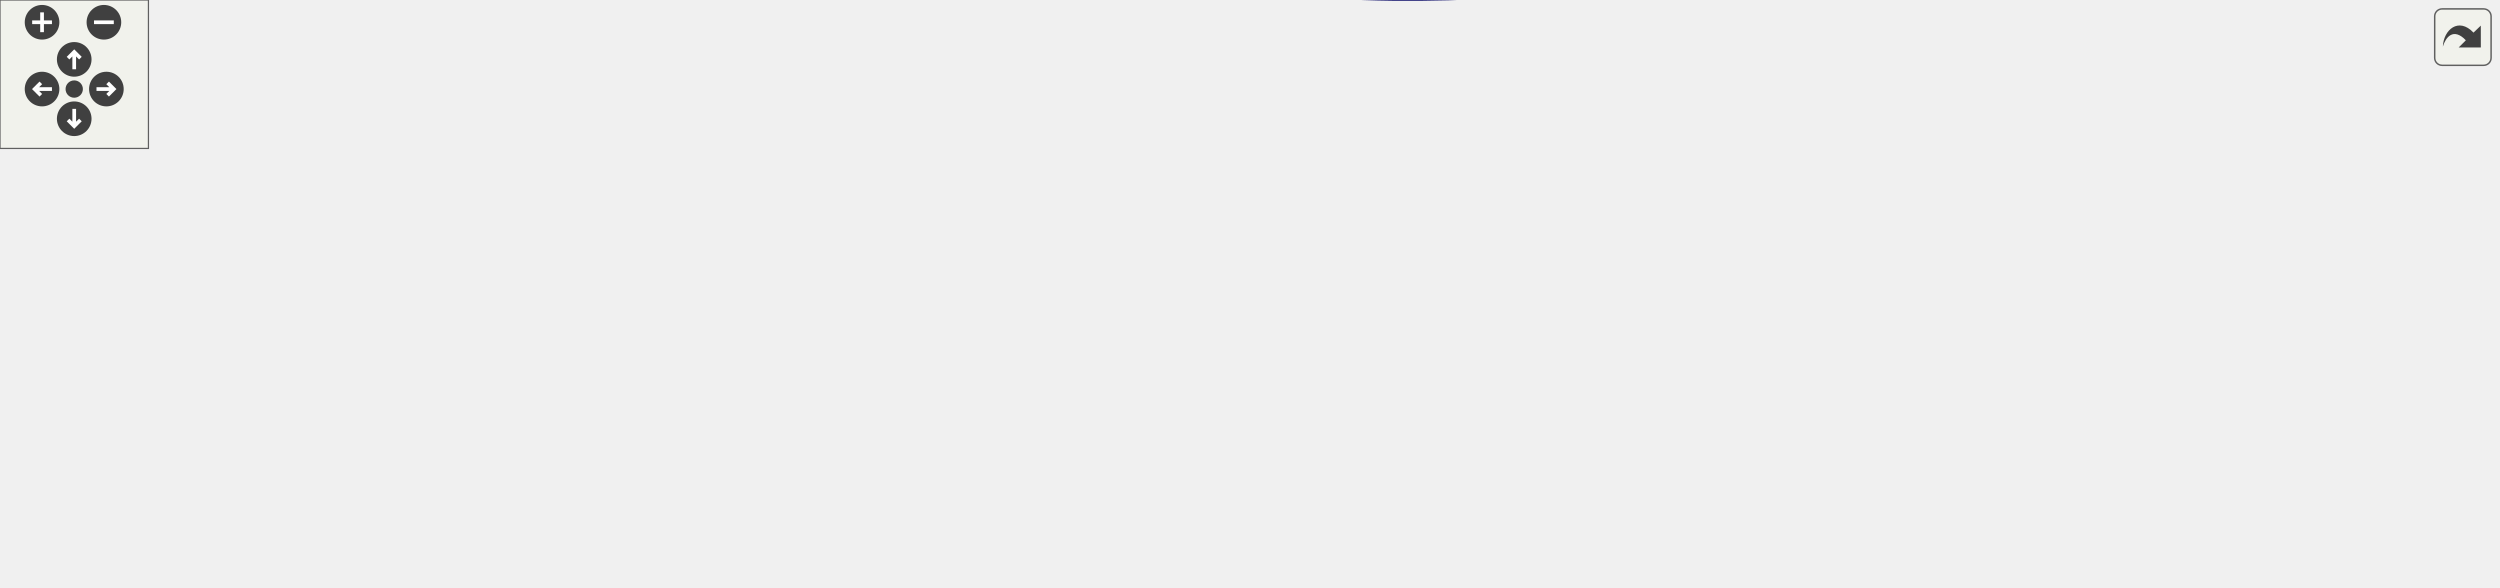
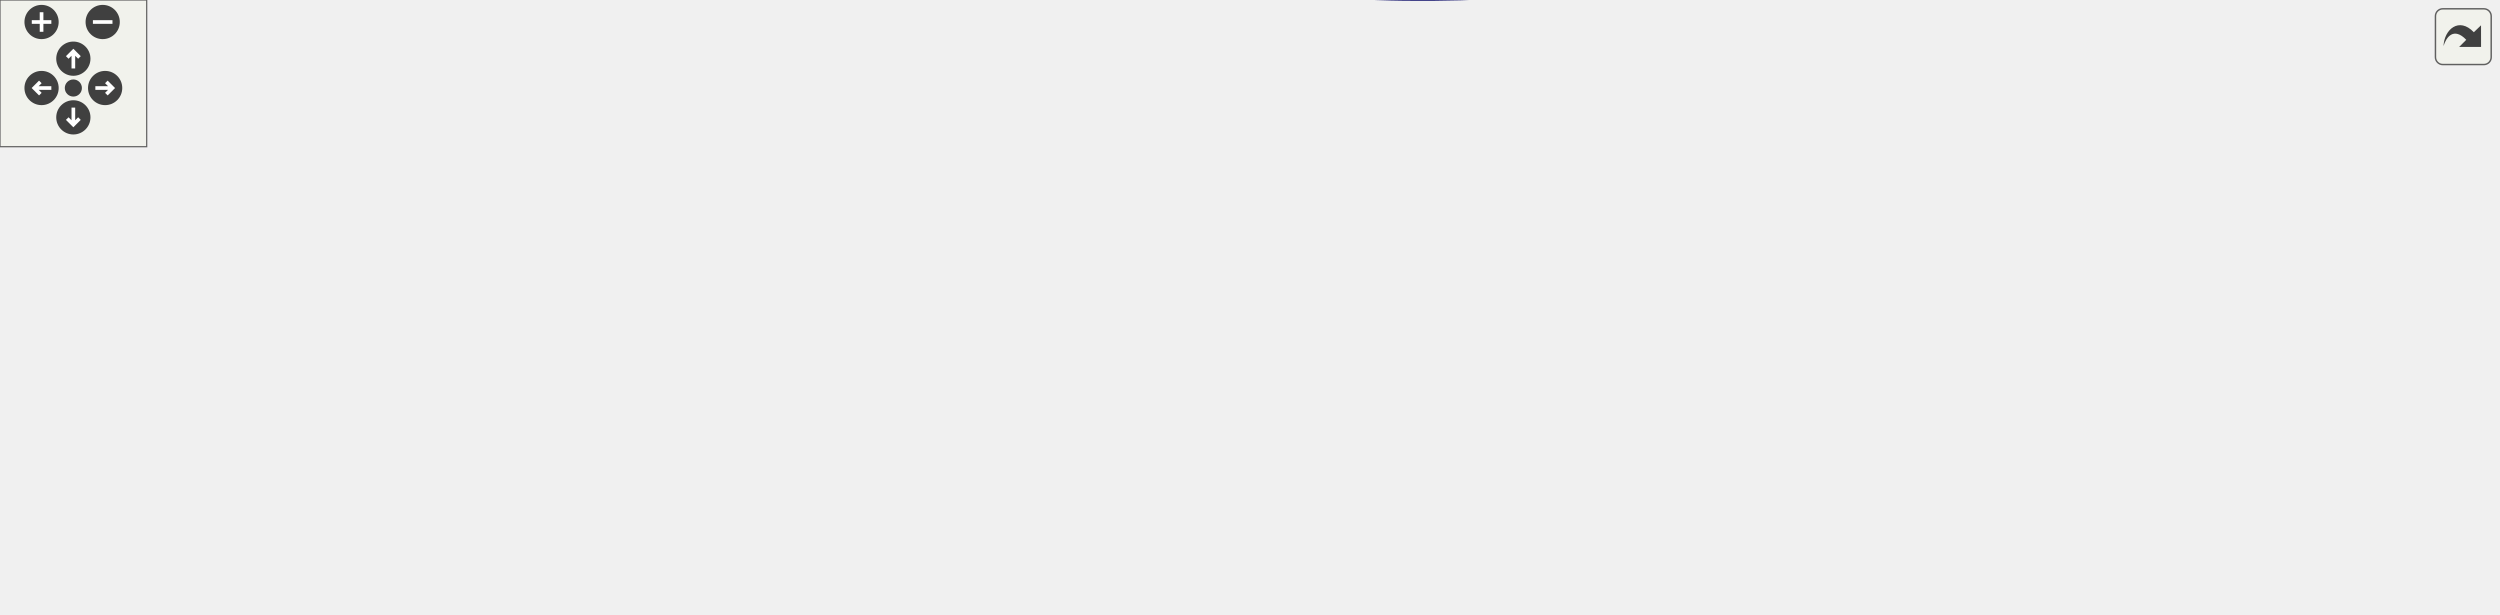
<svg xmlns="http://www.w3.org/2000/svg" xmlns:xlink="http://www.w3.org/1999/xlink" id="main" version="1.1" xml:space="preserve">
  <style type="text/css">
.edge:hover path { stroke: red; }
.edge:hover polygon { stroke: red; fill: red; }
</style>
  <defs>
    <circle id="rim" cx="0" cy="0" r="7" />
    <circle id="rim2" cx="0" cy="0" r="3.5" />
    <g id="zoomPlus">
      <use xlink:href="#rim" fill="#404040">
        <set attributeName="fill" to="#808080" begin="zoomplus.mouseover" end="zoomplus.mouseout" />
      </use>
      <path d="M-4,0h8M0,-4v8" fill="none" stroke="white" stroke-width="1.5" pointer-events="none" />
    </g>
    <g id="zoomMin">
      <use xlink:href="#rim" fill="#404040">
        <set attributeName="fill" to="#808080" begin="zoomminus.mouseover" end="zoomminus.mouseout" />
      </use>
      <path d="M-4,0h8" fill="none" stroke="white" stroke-width="1.5" pointer-events="none" />
    </g>
    <g id="dirArrow">
      <path fill="none" stroke="white" stroke-width="1.5" d="M0,-3.0v7 M-2.5,-0.5L0,-3.0L2.5,-0.5" />
    </g>
    <g id="resetDef">
      <use xlink:href="#rim2" fill="#404040">
        <set attributeName="fill" to="#808080" begin="reset.mouseover" end="reset.mouseout" />
      </use>
    </g>
  </defs>
  <svg id="graph" class="graph">
    <g id="viewport">
      <g id="node1" class="node">
        <polygon fill="#bfbfbf" stroke="black" points="0,-116.108 0,-135.108 92,-135.108 92,-116.108 0,-116.108" />
        <text text-anchor="middle" x="46" y="-123.108" font-family="Helvetica,sans-Serif" font-size="10.00">waypoint_addlink</text>
      </g>
      <g id="node2" class="node">
        <g id="a_node2">
          <a xlink:href="../../d1/d2a/waypoints_8qh.html#a9796c4409e3d938680854a26cbd909df" target="_top" xlink:title="waypoint_load_hardwiredlinks">
-             <polygon fill="none" stroke="black" points="128,-116.108 128,-135.108 274,-135.108 274,-116.108 128,-116.108" />
-             <text text-anchor="middle" x="201" y="-123.108" font-family="Helvetica,sans-Serif" font-size="10.00">waypoint_load_hardwiredlinks</text>
+             <polygon fill="none" stroke="black" points="134,-135.108 134,-154.108 280,-154.108 280,-135.108 134,-135.108" />
+             <text text-anchor="middle" x="207" y="-142.108" font-family="Helvetica,sans-Serif" font-size="10.00">waypoint_load_hardwiredlinks</text>
          </a>
        </g>
      </g>
      <g id="edge1" class="edge">
-         <path fill="none" stroke="midnightblue" d="M102.108,-125.608C110.508,-125.608 119.283,-125.608 127.98,-125.608" />
-         <polygon fill="midnightblue" stroke="midnightblue" points="102.078,-122.108 92.078,-125.608 102.077,-129.108 102.078,-122.108" />
+         <path fill="none" stroke="midnightblue" d="M102.173,-132.201C112.437,-133.427 123.299,-134.725 133.98,-136.002" />
+         <polygon fill="midnightblue" stroke="midnightblue" points="102.482,-128.713 92.138,-131.002 101.652,-135.664 102.482,-128.713" />
      </g>
      <g id="node5" class="node">
        <g id="a_node5">
          <a xlink:href="../../d1/d2a/waypoints_8qh.html#a059d616d0acff05a510d864cbecb6879" target="_top" xlink:title="waypoint_load_links">
-             <polygon fill="none" stroke="black" points="640,-135.108 640,-154.108 744,-154.108 744,-135.108 640,-135.108" />
-             <text text-anchor="middle" x="692" y="-142.108" font-family="Helvetica,sans-Serif" font-size="10.00">waypoint_load_links</text>
+             <polygon fill="none" stroke="black" points="652,-135.108 652,-154.108 756,-154.108 756,-135.108 652,-135.108" />
+             <text text-anchor="middle" x="704" y="-142.108" font-family="Helvetica,sans-Serif" font-size="10.00">waypoint_load_links</text>
          </a>
        </g>
      </g>
      <g id="edge5" class="edge">
-         <path fill="none" stroke="midnightblue" d="M93.543,-137.587C104.77,-140.181 116.768,-142.712 128,-144.608 336.771,-179.846 393.498,-186.326 604,-163.608 621.215,-161.75 640.02,-157.881 655.727,-154.116" />
-         <polygon fill="midnightblue" stroke="midnightblue" points="94.032,-134.106 83.494,-135.202 92.416,-140.917 94.032,-134.106" />
+         <path fill="none" stroke="midnightblue" d="M71.048,-140.318C86.657,-148.982 107.786,-159.102 128,-163.608 339.693,-210.797 400.363,-186.88 616,-163.608 633.215,-161.75 652.02,-157.881 667.727,-154.116" />
+         <polygon fill="midnightblue" stroke="midnightblue" points="72.515,-137.124 62.101,-135.175 69.026,-143.193 72.515,-137.124" />
      </g>
      <g id="node6" class="node">
        <g id="a_node6">
+           <a xlink:href="../../d7/dc4/waypoints_8qc.html#a69801099f1662bc2611f9b1921fa521b" target="_top" xlink:title="waypoint_restore_hardwiredlinks">
+             <polygon fill="none" stroke="black" points="128,-97.108 128,-116.108 286,-116.108 286,-97.108 128,-97.108" />
+             <text text-anchor="middle" x="207" y="-104.108" font-family="Helvetica,sans-Serif" font-size="10.00">waypoint_restore_hardwiredlinks</text>
+           </a>
+         </g>
+       </g>
+       <g id="edge6" class="edge">
+         <path fill="none" stroke="midnightblue" d="M102.105,-119.023C110.462,-118.024 119.217,-116.978 127.948,-115.935" />
+         <polygon fill="midnightblue" stroke="midnightblue" points="101.652,-115.552 92.138,-120.214 102.482,-122.503 101.652,-115.552" />
+       </g>
+       <g id="node7" class="node">
+         <g id="a_node7">
          <a xlink:href="../../d1/d2a/waypoints_8qh.html#a7ab4015afd0d98a36207a9186a62d127" target="_top" xlink:title="waypoint_think">
-             <polygon fill="none" stroke="black" points="160,-78.108 160,-97.108 242,-97.108 242,-78.108 160,-78.108" />
-             <text text-anchor="middle" x="201" y="-85.108" font-family="Helvetica,sans-Serif" font-size="10.00">waypoint_think</text>
-           </a>
-         </g>
-       </g>
-       <g id="edge6" class="edge">
-         <path fill="none" stroke="midnightblue" d="M95.477,-113.568C116.852,-108.259 141.613,-102.109 161.669,-97.128" />
-         <polygon fill="midnightblue" stroke="midnightblue" points="94.47,-110.212 85.608,-116.019 96.157,-117.005 94.47,-110.212" />
+             <polygon fill="none" stroke="black" points="166,-59.108 166,-78.108 248,-78.108 248,-59.108 166,-59.108" />
+             <text text-anchor="middle" x="207" y="-66.108" font-family="Helvetica,sans-Serif" font-size="10.00">waypoint_think</text>
+           </a>
+         </g>
+       </g>
+       <g id="edge7" class="edge">
+         <path fill="none" stroke="midnightblue" d="M73.607,-111.478C89.146,-103.646 109.316,-94.192 128,-87.608 140.094,-83.346 153.569,-79.694 165.871,-76.763" />
+         <polygon fill="midnightblue" stroke="midnightblue" points="71.886,-108.426 64.585,-116.104 75.08,-114.655 71.886,-108.426" />
      </g>
      <g id="node3" class="node">
        <g id="a_node3">
          <a xlink:href="../../d1/da9/bot_8qh.html#aca1687b4e440adf8111b9438919a0b0a" target="_top" xlink:title="bot_serverframe">
-             <polygon fill="none" stroke="black" points="328.5,-135.108 328.5,-154.108 415.5,-154.108 415.5,-135.108 328.5,-135.108" />
-             <text text-anchor="middle" x="372" y="-142.108" font-family="Helvetica,sans-Serif" font-size="10.00">bot_serverframe</text>
+             <polygon fill="none" stroke="black" points="340.5,-135.108 340.5,-154.108 427.5,-154.108 427.5,-135.108 340.5,-135.108" />
+             <text text-anchor="middle" x="384" y="-142.108" font-family="Helvetica,sans-Serif" font-size="10.00">bot_serverframe</text>
          </a>
        </g>
      </g>
      <g id="edge2" class="edge">
-         <path fill="none" stroke="midnightblue" d="M284.181,-134.847C299.482,-136.567 314.885,-138.299 328.38,-139.816" />
-         <polygon fill="midnightblue" stroke="midnightblue" points="284.49,-131.36 274.161,-133.721 283.708,-138.316 284.49,-131.36" />
+         <path fill="none" stroke="midnightblue" d="M290.271,-144.608C307.48,-144.608 324.961,-144.608 340.036,-144.608" />
+         <polygon fill="midnightblue" stroke="midnightblue" points="290.19,-141.108 280.19,-144.608 290.19,-148.108 290.19,-141.108" />
      </g>
      <g id="node4" class="node">
        <g id="a_node4">
          <a xlink:href="../../d1/d2a/waypoints_8qh.html#a179e3b775f919c65b3b961ef5c2262b9" target="_top" xlink:title="waypoint_schedulerelinkall">
-             <polygon fill="none" stroke="black" points="470.5,-135.108 470.5,-154.108 603.5,-154.108 603.5,-135.108 470.5,-135.108" />
-             <text text-anchor="middle" x="537" y="-142.108" font-family="Helvetica,sans-Serif" font-size="10.00">waypoint_schedulerelinkall</text>
+             <polygon fill="none" stroke="black" points="482.5,-135.108 482.5,-154.108 615.5,-154.108 615.5,-135.108 482.5,-135.108" />
+             <text text-anchor="middle" x="549" y="-142.108" font-family="Helvetica,sans-Serif" font-size="10.00">waypoint_schedulerelinkall</text>
          </a>
        </g>
      </g>
      <g id="edge3" class="edge">
-         <path fill="none" stroke="midnightblue" d="M284.177,-121.935C328.624,-120.873 384.419,-121.029 434,-125.608 454.089,-127.463 476.124,-131.332 494.556,-135.097" />
-         <polygon fill="midnightblue" stroke="midnightblue" points="283.91,-118.441 274.006,-122.204 284.095,-125.438 283.91,-118.441" />
+         <path fill="none" stroke="midnightblue" d="M264.305,-133.331C282.624,-130.17 303.103,-127.172 322,-125.608 376.923,-121.062 391.122,-120.54 446,-125.608 466.089,-127.463 488.124,-131.332 506.556,-135.097" />
+         <polygon fill="midnightblue" stroke="midnightblue" points="263.607,-129.9 254.373,-135.095 264.831,-136.792 263.607,-129.9" />
      </g>
      <g id="edge4" class="edge">
-         <path fill="none" stroke="midnightblue" d="M613.946,-144.608C622.638,-144.608 631.339,-144.608 639.601,-144.608" />
-         <polygon fill="midnightblue" stroke="midnightblue" points="613.774,-141.108 603.774,-144.608 613.774,-148.108 613.774,-141.108" />
-       </g>
-       <g id="node7" class="node">
-         <g id="a_node7">
-           <a xlink:href="../../d1/d2a/waypoints_8qh.html#a7b401ce3982d2ff32e2581b69ce746b5" target="_top" xlink:title="waypoint_schedulerelink">
-             <polygon fill="none" stroke="black" points="310.5,-59.108 310.5,-78.108 433.5,-78.108 433.5,-59.108 310.5,-59.108" />
-             <text text-anchor="middle" x="372" y="-66.108" font-family="Helvetica,sans-Serif" font-size="10.00">waypoint_schedulerelink</text>
-           </a>
-         </g>
-       </g>
-       <g id="edge7" class="edge">
-         <path fill="none" stroke="midnightblue" d="M252.194,-81.965C270.469,-79.91 291.322,-77.566 310.403,-75.421" />
-         <polygon fill="midnightblue" stroke="midnightblue" points="251.597,-78.51 242.051,-83.105 252.379,-85.466 251.597,-78.51" />
-       </g>
-       <g id="edge11" class="edge">
-         <path fill="none" stroke="midnightblue" d="M411.749,-81.918C419.313,-85.05 427.048,-88.646 434,-92.608 451.611,-102.643 452.259,-110.803 470,-120.608 480.458,-126.388 492.581,-131.259 503.561,-135.071" />
-         <polygon fill="midnightblue" stroke="midnightblue" points="412.92,-78.617 402.333,-78.206 410.353,-85.129 412.92,-78.617" />
-       </g>
-       <g id="edge12" class="edge">
-         <path fill="none" stroke="midnightblue" d="M423.053,-80.57C486.073,-95.632 593.077,-121.205 650.96,-135.039" />
-         <polygon fill="midnightblue" stroke="midnightblue" points="423.493,-77.077 412.953,-78.156 421.865,-83.885 423.493,-77.077" />
+         <path fill="none" stroke="midnightblue" d="M625.946,-144.608C634.638,-144.608 643.339,-144.608 651.601,-144.608" />
+         <polygon fill="midnightblue" stroke="midnightblue" points="625.774,-141.108 615.774,-144.608 625.774,-148.108 625.774,-141.108" />
      </g>
      <g id="node8" class="node">
        <g id="a_node8">
-           <a xlink:href="../../d1/d2a/waypoints_8qh.html#af85db2f228ad24c8f013717be024365f" target="_top" xlink:title="waypoint_remove">
-             <polygon fill="none" stroke="black" points="645.5,-2.108 645.5,-21.108 738.5,-21.108 738.5,-2.108 645.5,-2.108" />
-             <text text-anchor="middle" x="692" y="-9.108" font-family="Helvetica,sans-Serif" font-size="10.00">waypoint_remove</text>
+           <a xlink:href="../../d1/d2a/waypoints_8qh.html#a7b401ce3982d2ff32e2581b69ce746b5" target="_top" xlink:title="waypoint_schedulerelink">
+             <polygon fill="none" stroke="black" points="322.5,-59.108 322.5,-78.108 445.5,-78.108 445.5,-59.108 322.5,-59.108" />
+             <text text-anchor="middle" x="384" y="-66.108" font-family="Helvetica,sans-Serif" font-size="10.00">waypoint_schedulerelink</text>
          </a>
        </g>
      </g>
      <g id="edge8" class="edge">
-         <path fill="none" stroke="midnightblue" d="M392.599,-52.808C411.241,-38.872 440.713,-19.576 470,-11.608 528.865,4.407 599.861,0.529 645.212,-4.71" />
-         <polygon fill="midnightblue" stroke="midnightblue" points="390.394,-50.089 384.601,-58.96 394.662,-55.638 390.394,-50.089" />
+         <path fill="none" stroke="midnightblue" d="M258.293,-68.608C278.305,-68.608 301.507,-68.608 322.432,-68.608" />
+         <polygon fill="midnightblue" stroke="midnightblue" points="258.149,-65.108 248.149,-68.608 258.149,-72.108 258.149,-65.108" />
+       </g>
+       <g id="edge12" class="edge">
+         <path fill="none" stroke="midnightblue" d="M423.749,-81.918C431.313,-85.05 439.048,-88.646 446,-92.608 463.611,-102.643 464.259,-110.803 482,-120.608 492.458,-126.388 504.581,-131.259 515.561,-135.071" />
+         <polygon fill="midnightblue" stroke="midnightblue" points="424.92,-78.617 414.333,-78.206 422.353,-85.129 424.92,-78.617" />
+       </g>
+       <g id="edge13" class="edge">
+         <path fill="none" stroke="midnightblue" d="M435.053,-80.57C498.073,-95.632 605.077,-121.205 662.96,-135.039" />
+         <polygon fill="midnightblue" stroke="midnightblue" points="435.493,-77.077 424.953,-78.156 433.865,-83.885 435.493,-77.077" />
      </g>
      <g id="node9" class="node">
        <g id="a_node9">
-           <a xlink:href="../../d1/d2a/waypoints_8qh.html#a7caa23c12bbb5f161ff6104a3fb429d2" target="_top" xlink:title="waypoint_removelink">
-             <polygon fill="none" stroke="black" points="483,-21.108 483,-40.108 591,-40.108 591,-21.108 483,-21.108" />
-             <text text-anchor="middle" x="537" y="-28.108" font-family="Helvetica,sans-Serif" font-size="10.00">waypoint_removelink</text>
+           <a xlink:href="../../d1/d2a/waypoints_8qh.html#af85db2f228ad24c8f013717be024365f" target="_top" xlink:title="waypoint_remove">
+             <polygon fill="none" stroke="black" points="657.5,-2.108 657.5,-21.108 750.5,-21.108 750.5,-2.108 657.5,-2.108" />
+             <text text-anchor="middle" x="704" y="-9.108" font-family="Helvetica,sans-Serif" font-size="10.00">waypoint_remove</text>
          </a>
        </g>
      </g>
      <g id="edge9" class="edge">
-         <path fill="none" stroke="midnightblue" d="M424.028,-56.712C446.939,-51.37 473.604,-45.154 495.164,-40.128" />
-         <polygon fill="midnightblue" stroke="midnightblue" points="423.076,-53.34 414.132,-59.019 424.665,-60.157 423.076,-53.34" />
+         <path fill="none" stroke="midnightblue" d="M404.599,-52.808C423.241,-38.872 452.713,-19.576 482,-11.608 540.865,4.407 611.861,0.529 657.212,-4.71" />
+         <polygon fill="midnightblue" stroke="midnightblue" points="402.394,-50.089 396.601,-58.96 406.662,-55.638 402.394,-50.089" />
      </g>
      <g id="node10" class="node">
        <g id="a_node10">
-           <a xlink:href="../../d1/d2a/waypoints_8qh.html#aab164ee392b5c403e32390e58807707f" target="_top" xlink:title="waypoint_spawnpersonal">
-             <polygon fill="none" stroke="black" points="474,-59.108 474,-78.108 600,-78.108 600,-59.108 474,-59.108" />
-             <text text-anchor="middle" x="537" y="-66.108" font-family="Helvetica,sans-Serif" font-size="10.00">waypoint_spawnpersonal</text>
-           </a>
-         </g>
-       </g>
-       <g id="edge13" class="edge">
-         <path fill="none" stroke="midnightblue" d="M443.974,-68.608C453.937,-68.608 464.113,-68.608 473.894,-68.608" />
-         <polygon fill="midnightblue" stroke="midnightblue" points="443.695,-65.108 433.695,-68.608 443.695,-72.108 443.695,-65.108" />
+           <a xlink:href="../../d1/d2a/waypoints_8qh.html#a7caa23c12bbb5f161ff6104a3fb429d2" target="_top" xlink:title="waypoint_removelink">
+             <polygon fill="none" stroke="black" points="495,-21.108 495,-40.108 603,-40.108 603,-21.108 495,-21.108" />
+             <text text-anchor="middle" x="549" y="-28.108" font-family="Helvetica,sans-Serif" font-size="10.00">waypoint_removelink</text>
+           </a>
+         </g>
      </g>
      <g id="edge10" class="edge">
-         <path fill="none" stroke="midnightblue" d="M601.152,-22.766C615.894,-20.935 631.319,-19.019 645.144,-17.302" />
-         <polygon fill="midnightblue" stroke="midnightblue" points="600.575,-19.31 591.083,-24.016 601.438,-26.257 600.575,-19.31" />
+         <path fill="none" stroke="midnightblue" d="M436.028,-56.712C458.939,-51.37 485.604,-45.154 507.164,-40.128" />
+         <polygon fill="midnightblue" stroke="midnightblue" points="435.076,-53.34 426.132,-59.019 436.665,-60.157 435.076,-53.34" />
      </g>
      <g id="node11" class="node">
        <g id="a_node11">
-           <a xlink:href="../../d8/d39/havocbot_8qh.html#a220d6282b351b7a69e7ee1bfce73098f" target="_top" xlink:title="havocbot_moveto">
-             <polygon fill="none" stroke="black" points="645,-59.108 645,-78.108 739,-78.108 739,-59.108 645,-59.108" />
-             <text text-anchor="middle" x="692" y="-66.108" font-family="Helvetica,sans-Serif" font-size="10.00">havocbot_moveto</text>
+           <a xlink:href="../../d1/d2a/waypoints_8qh.html#aab164ee392b5c403e32390e58807707f" target="_top" xlink:title="waypoint_spawnpersonal">
+             <polygon fill="none" stroke="black" points="486,-59.108 486,-78.108 612,-78.108 612,-59.108 486,-59.108" />
+             <text text-anchor="middle" x="549" y="-66.108" font-family="Helvetica,sans-Serif" font-size="10.00">waypoint_spawnpersonal</text>
          </a>
        </g>
      </g>
      <g id="edge14" class="edge">
-         <path fill="none" stroke="midnightblue" d="M610.44,-68.608C622.126,-68.608 633.939,-68.608 644.784,-68.608" />
-         <polygon fill="midnightblue" stroke="midnightblue" points="610.231,-65.108 600.231,-68.608 610.231,-72.108 610.231,-65.108" />
+         <path fill="none" stroke="midnightblue" d="M455.974,-68.608C465.937,-68.608 476.113,-68.608 485.894,-68.608" />
+         <polygon fill="midnightblue" stroke="midnightblue" points="455.695,-65.108 445.695,-68.608 455.695,-72.108 455.695,-65.108" />
+       </g>
+       <g id="edge11" class="edge">
+         <path fill="none" stroke="midnightblue" d="M613.152,-22.766C627.894,-20.935 643.319,-19.019 657.144,-17.302" />
+         <polygon fill="midnightblue" stroke="midnightblue" points="612.575,-19.31 603.083,-24.016 613.438,-26.257 612.575,-19.31" />
      </g>
      <g id="node12" class="node">
        <g id="a_node12">
-           <a xlink:href="../../d8/d39/havocbot_8qh.html#afb882bcf6c4a44e801e4fb9eafbbf1f4" target="_top" xlink:title="havocbot_setupbot">
-             <polygon fill="none" stroke="black" points="780.5,-59.108 780.5,-78.108 879.5,-78.108 879.5,-59.108 780.5,-59.108" />
-             <text text-anchor="middle" x="830" y="-66.108" font-family="Helvetica,sans-Serif" font-size="10.00">havocbot_setupbot</text>
+           <a xlink:href="../../d8/d39/havocbot_8qh.html#a220d6282b351b7a69e7ee1bfce73098f" target="_top" xlink:title="havocbot_moveto">
+             <polygon fill="none" stroke="black" points="657,-59.108 657,-78.108 751,-78.108 751,-59.108 657,-59.108" />
+             <text text-anchor="middle" x="704" y="-66.108" font-family="Helvetica,sans-Serif" font-size="10.00">havocbot_moveto</text>
          </a>
        </g>
      </g>
      <g id="edge15" class="edge">
-         <path fill="none" stroke="midnightblue" d="M749.181,-68.608C759.48,-68.608 770.152,-68.608 780.213,-68.608" />
-         <polygon fill="midnightblue" stroke="midnightblue" points="749.043,-65.108 739.043,-68.608 749.043,-72.108 749.043,-65.108" />
+         <path fill="none" stroke="midnightblue" d="M622.44,-68.608C634.126,-68.608 645.939,-68.608 656.784,-68.608" />
+         <polygon fill="midnightblue" stroke="midnightblue" points="622.231,-65.108 612.231,-68.608 622.231,-72.108 622.231,-65.108" />
      </g>
      <g id="node13" class="node">
        <g id="a_node13">
+           <a xlink:href="../../d8/d39/havocbot_8qh.html#afb882bcf6c4a44e801e4fb9eafbbf1f4" target="_top" xlink:title="havocbot_setupbot">
+             <polygon fill="none" stroke="black" points="792.5,-59.108 792.5,-78.108 891.5,-78.108 891.5,-59.108 792.5,-59.108" />
+             <text text-anchor="middle" x="842" y="-66.108" font-family="Helvetica,sans-Serif" font-size="10.00">havocbot_setupbot</text>
+           </a>
+         </g>
+       </g>
+       <g id="edge16" class="edge">
+         <path fill="none" stroke="midnightblue" d="M761.181,-68.608C771.48,-68.608 782.152,-68.608 792.213,-68.608" />
+         <polygon fill="midnightblue" stroke="midnightblue" points="761.043,-65.108 751.043,-68.608 761.043,-72.108 761.043,-65.108" />
+       </g>
+       <g id="node14" class="node">
+         <g id="a_node14">
          <a xlink:href="../../d1/da9/bot_8qh.html#abd19370e4d61d3549dbbe44826531536" target="_top" xlink:title="bot_clientconnect">
-             <polygon fill="none" stroke="black" points="916.5,-59.108 916.5,-78.108 1009.5,-78.108 1009.5,-59.108 916.5,-59.108" />
-             <text text-anchor="middle" x="963" y="-66.108" font-family="Helvetica,sans-Serif" font-size="10.00">bot_clientconnect</text>
-           </a>
-         </g>
-       </g>
-       <g id="edge16" class="edge">
-         <path fill="none" stroke="midnightblue" d="M889.995,-68.608C898.792,-68.608 907.747,-68.608 916.217,-68.608" />
-         <polygon fill="midnightblue" stroke="midnightblue" points="889.78,-65.108 879.78,-68.608 889.78,-72.108 889.78,-65.108" />
+             <polygon fill="none" stroke="black" points="928.5,-59.108 928.5,-78.108 1021.5,-78.108 1021.5,-59.108 928.5,-59.108" />
+             <text text-anchor="middle" x="975" y="-66.108" font-family="Helvetica,sans-Serif" font-size="10.00">bot_clientconnect</text>
+           </a>
+         </g>
+       </g>
+       <g id="edge17" class="edge">
+         <path fill="none" stroke="midnightblue" d="M901.995,-68.608C910.792,-68.608 919.747,-68.608 928.217,-68.608" />
+         <polygon fill="midnightblue" stroke="midnightblue" points="901.78,-65.108 891.78,-68.608 901.78,-72.108 901.78,-65.108" />
      </g>
    </g>
  </svg>
  <g id="navigator" transform="translate(0 0)" fill="#404254">
    <rect fill="#f2f5e9" fill-opacity="0.5" stroke="#606060" stroke-width=".5" x="0" y="0" width="60" height="60" />
    <use id="zoomplus" xlink:href="#zoomPlus" x="17" y="9" />
    <use id="zoomminus" xlink:href="#zoomMin" x="42" y="9" />
    <use id="reset" xlink:href="#resetDef" x="30" y="36" />
    <g id="arrowUp" xlink:href="#dirArrow" transform="translate(30 24)">
      <use xlink:href="#rim" fill="#404040">
        <set attributeName="fill" to="#808080" begin="arrowUp.mouseover" end="arrowUp.mouseout" />
      </use>
      <path fill="none" stroke="white" stroke-width="1.5" d="M0,-3.0v7 M-2.5,-0.5L0,-3.0L2.5,-0.5" />
    </g>
    <g id="arrowRight" xlink:href="#dirArrow" transform="rotate(90) translate(36 -43)">
      <use xlink:href="#rim" fill="#404040">
        <set attributeName="fill" to="#808080" begin="arrowRight.mouseover" end="arrowRight.mouseout" />
      </use>
      <path fill="none" stroke="white" stroke-width="1.5" d="M0,-3.0v7 M-2.5,-0.5L0,-3.0L2.5,-0.5" />
    </g>
    <g id="arrowDown" xlink:href="#dirArrow" transform="rotate(180) translate(-30 -48)">
      <use xlink:href="#rim" fill="#404040">
        <set attributeName="fill" to="#808080" begin="arrowDown.mouseover" end="arrowDown.mouseout" />
      </use>
      <path fill="none" stroke="white" stroke-width="1.5" d="M0,-3.0v7 M-2.5,-0.5L0,-3.0L2.5,-0.5" />
    </g>
    <g id="arrowLeft" xlink:href="#dirArrow" transform="rotate(270) translate(-36 17)">
      <use xlink:href="#rim" fill="#404040">
        <set attributeName="fill" to="#808080" begin="arrowLeft.mouseover" end="arrowLeft.mouseout" />
      </use>
      <path fill="none" stroke="white" stroke-width="1.5" d="M0,-3.0v7 M-2.5,-0.5L0,-3.0L2.5,-0.5" />
    </g>
  </g>
  <svg viewBox="0 0 15 15" width="100%" height="30px" preserveAspectRatio="xMaxYMin meet">
    <g id="arrow_out" transform="scale(0.3 0.3)">
      <a xlink:href="waypoints_8qc_a78500a5fdfa2de7f46f627274085fe08_icgraph_org.svg" target="_base">
        <rect id="button" ry="5" rx="5" y="6" x="6" height="38" width="38" fill="#f2f5e9" fill-opacity="0.5" stroke="#606060" stroke-width="1.0" />
        <path id="arrow" d="M 11.5,31.437 C 11.94,20.098 22.043,11.323 32.159,21.979 L 37.069,17.246 C 37.069,17.246 37.088,32 37.088,32 L 22.16,31.978 C 22.16,31.978 26.998,27.14 26.998,27.14 C 18.529,18.264 13.292,25.23 11.5,31.437 z" style="fill:#404040;" />
      </a>
    </g>
  </svg>
</svg>
